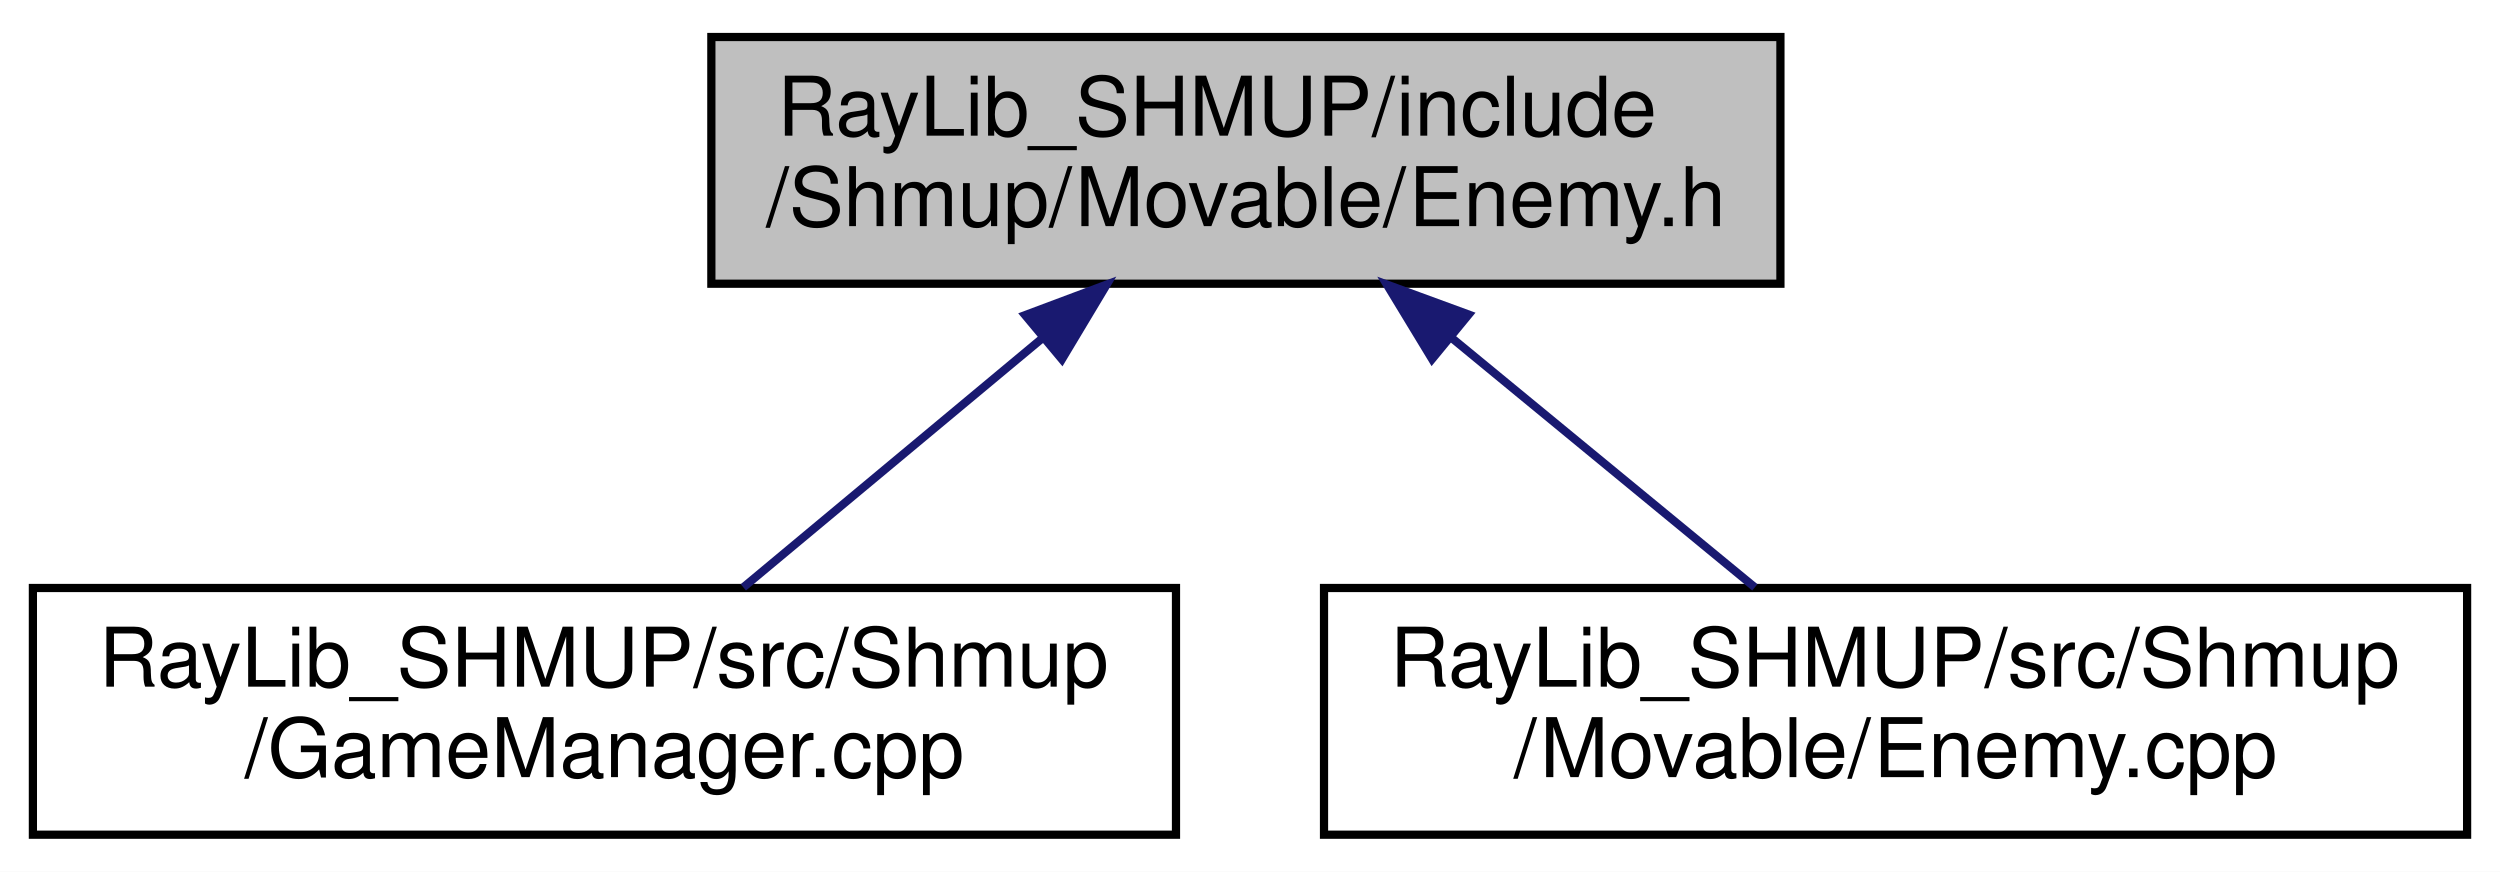
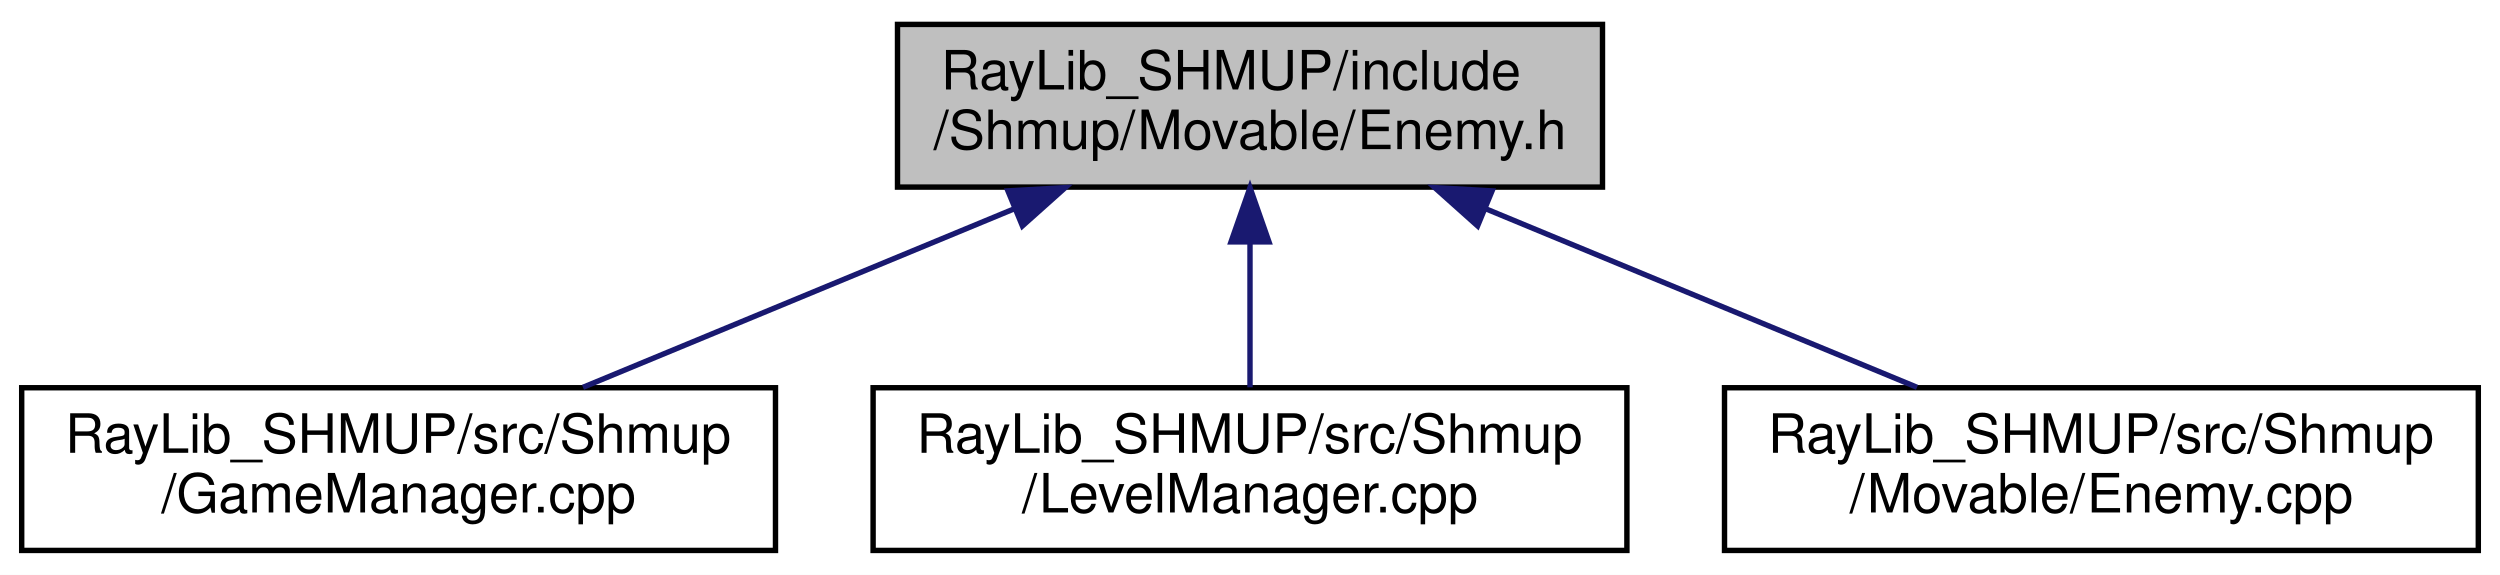
- <svg xmlns="http://www.w3.org/2000/svg" xmlns:xlink="http://www.w3.org/1999/xlink" width="304pt" height="106pt" viewBox="0.00 0.00 304.00 106.00">
+ <svg xmlns="http://www.w3.org/2000/svg" xmlns:xlink="http://www.w3.org/1999/xlink" width="461pt" height="106pt" viewBox="0.00 0.00 461.00 106.00">
  <g id="graph0" class="graph" transform="scale(1 1) rotate(0) translate(4 102)">
-     <polygon fill="white" stroke="transparent" points="-4,4 -4,-102 300,-102 300,4 -4,4" />
+     <polygon fill="white" stroke="transparent" points="-4,4 -4,-102 457,-102 457,4 -4,4" />
    <g id="node1" class="node">
      <g id="a_node1">
        <a xlink:title=" ">
-           <polygon fill="#bfbfbf" stroke="black" points="82.5,-67.5 82.5,-97.5 212.5,-97.5 212.5,-67.5 82.5,-67.5" />
-           <text text-anchor="start" x="90.5" y="-85.5" font-family="Helvetica,sans-Serif" font-size="10.00">RayLib_SHMUP/include</text>
-           <text text-anchor="middle" x="147.5" y="-74.5" font-family="Helvetica,sans-Serif" font-size="10.00">/Shmup/Movable/Enemy.h</text>
+           <polygon fill="#bfbfbf" stroke="black" points="161.5,-67.5 161.5,-97.5 291.5,-97.5 291.5,-67.5 161.5,-67.5" />
+           <text text-anchor="start" x="169.5" y="-85.5" font-family="Helvetica,sans-Serif" font-size="10.00">RayLib_SHMUP/include</text>
+           <text text-anchor="middle" x="226.5" y="-74.5" font-family="Helvetica,sans-Serif" font-size="10.00">/Shmup/Movable/Enemy.h</text>
        </a>
      </g>
    </g>
    <g id="node2" class="node">
      <g id="a_node2">
        <a xlink:href="../../d2/d2e/_game_manager_8cpp.html" target="_top" xlink:title=" ">
          <polygon fill="white" stroke="black" points="0,-0.5 0,-30.5 139,-30.5 139,-0.5 0,-0.5" />
          <text text-anchor="start" x="8" y="-18.5" font-family="Helvetica,sans-Serif" font-size="10.00">RayLib_SHMUP/src/Shmup</text>
          <text text-anchor="middle" x="69.5" y="-7.5" font-family="Helvetica,sans-Serif" font-size="10.00">/GameManager.cpp</text>
        </a>
      </g>
    </g>
    <g id="edge1" class="edge">
-       <path fill="none" stroke="midnightblue" d="M122.76,-60.88C110.91,-51.01 97.02,-39.43 86.39,-30.58" />
-       <polygon fill="midnightblue" stroke="midnightblue" points="120.65,-63.68 130.58,-67.4 125.13,-58.31 120.65,-63.68" />
+       <path fill="none" stroke="midnightblue" d="M183.13,-63.54C158.01,-53.14 126.84,-40.24 103.5,-30.58" />
+       <polygon fill="midnightblue" stroke="midnightblue" points="181.86,-66.8 192.43,-67.4 184.53,-60.34 181.86,-66.8" />
    </g>
    <g id="node3" class="node">
      <g id="a_node3">
-         <a xlink:href="../../de/d34/_enemy_8cpp.html" target="_top" xlink:title=" ">
+         <a xlink:href="../../df/dd2/_level_manager_8cpp.html" target="_top" xlink:title=" ">
          <polygon fill="white" stroke="black" points="157,-0.5 157,-30.5 296,-30.5 296,-0.5 157,-0.5" />
          <text text-anchor="start" x="165" y="-18.5" font-family="Helvetica,sans-Serif" font-size="10.00">RayLib_SHMUP/src/Shmup</text>
-           <text text-anchor="middle" x="226.5" y="-7.5" font-family="Helvetica,sans-Serif" font-size="10.00">/Movable/Enemy.cpp</text>
+           <text text-anchor="middle" x="226.5" y="-7.5" font-family="Helvetica,sans-Serif" font-size="10.00">/LevelManager.cpp</text>
        </a>
      </g>
    </g>
    <g id="edge2" class="edge">
-       <path fill="none" stroke="midnightblue" d="M172.56,-60.88C184.56,-51.01 198.63,-39.43 209.39,-30.58" />
-       <polygon fill="midnightblue" stroke="midnightblue" points="170.14,-58.34 164.64,-67.4 174.59,-63.75 170.14,-58.34" />
+       <path fill="none" stroke="midnightblue" d="M226.5,-57.11C226.5,-48.15 226.5,-38.32 226.5,-30.58" />
+       <polygon fill="midnightblue" stroke="midnightblue" points="223,-57.4 226.5,-67.4 230,-57.4 223,-57.4" />
+     </g>
+     <g id="node4" class="node">
+       <g id="a_node4">
+         <a xlink:href="../../de/d34/_enemy_8cpp.html" target="_top" xlink:title=" ">
+           <polygon fill="white" stroke="black" points="314,-0.5 314,-30.5 453,-30.5 453,-0.5 314,-0.5" />
+           <text text-anchor="start" x="322" y="-18.5" font-family="Helvetica,sans-Serif" font-size="10.00">RayLib_SHMUP/src/Shmup</text>
+           <text text-anchor="middle" x="383.5" y="-7.5" font-family="Helvetica,sans-Serif" font-size="10.00">/Movable/Enemy.cpp</text>
+         </a>
+       </g>
+     </g>
+     <g id="edge3" class="edge">
+       <path fill="none" stroke="midnightblue" d="M269.87,-63.54C294.99,-53.14 326.16,-40.24 349.5,-30.58" />
+       <polygon fill="midnightblue" stroke="midnightblue" points="268.47,-60.34 260.57,-67.4 271.14,-66.8 268.47,-60.34" />
    </g>
  </g>
</svg>
